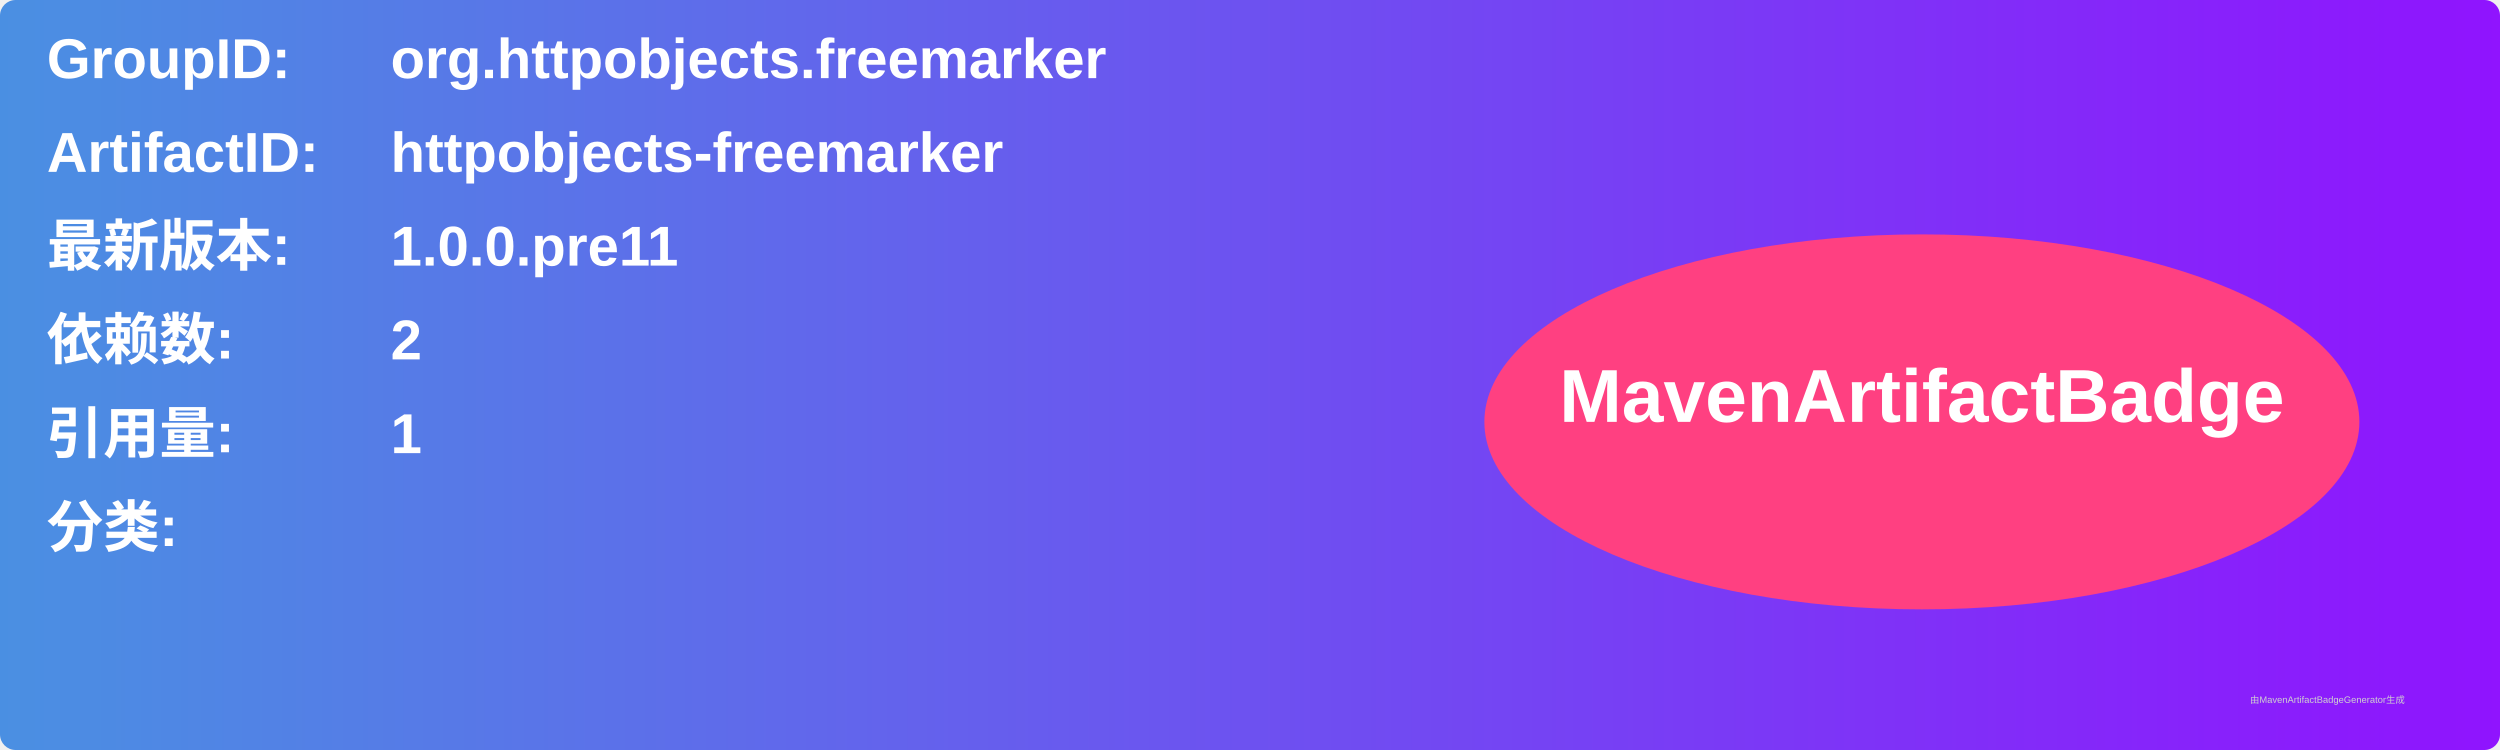
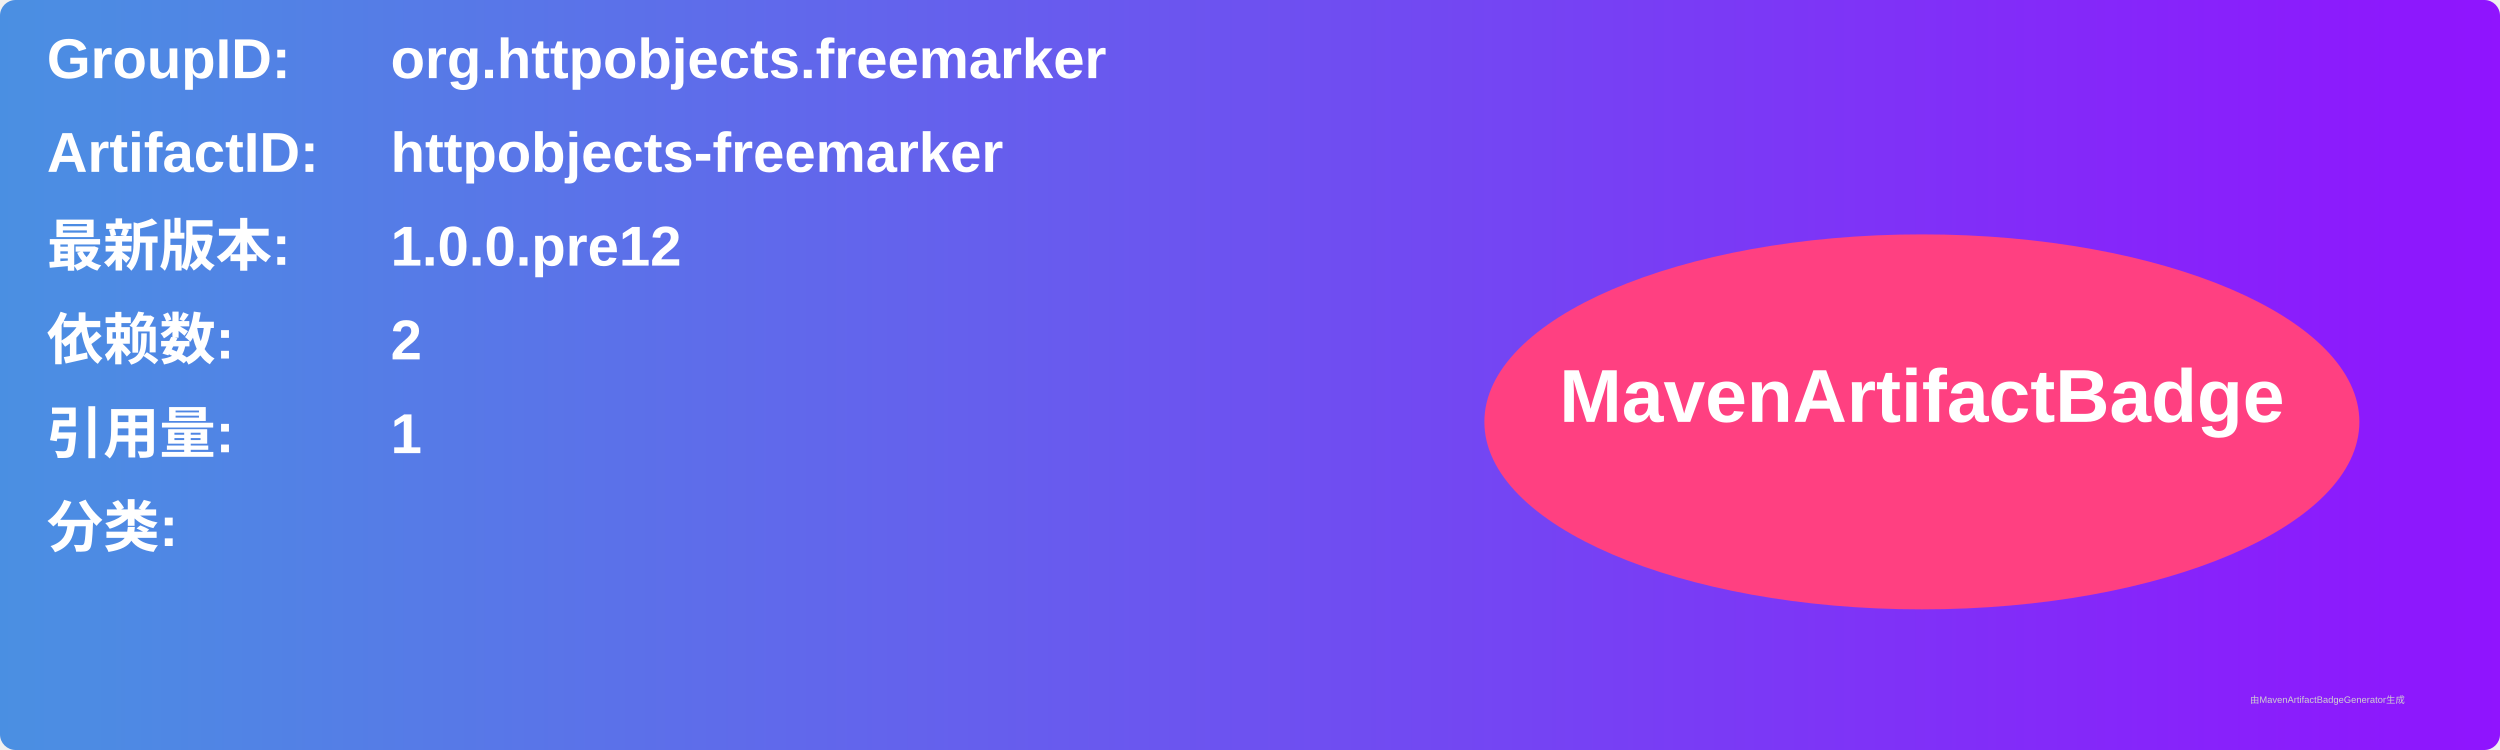
<svg xmlns="http://www.w3.org/2000/svg" width="800" height="240" viewBox="0 0 800 240">
  <linearGradient id="grad" x1="0%" y1="0%" x2="100%" y2="0%">
    <stop offset="0%" stop-color="#4a90e2" />
    <stop offset="100%" stop-color="#9013fe" />
  </linearGradient>
  <rect width="100%" height="100%" rx="5" ry="5" fill="url(#grad)" />
  <g transform="translate(15, 15)">
    <text x="0" y="10" font-family="Arial" font-size="18" fill="white" font-weight="bold" width="260">GroupID:</text>
    <text x="110" y="10" font-family="Arial" font-size="18" fill="white" font-weight="bold" width="460">org.httpobjects.freemarker</text>
    <text x="0" y="40" font-family="Arial" font-size="18" fill="white" font-weight="bold" width="260">ArtifactID:</text>
    <text x="110" y="40" font-family="Arial" font-size="18" fill="white" font-weight="bold" width="460">httpobjects-freemarker</text>
    <text x="0" y="70" font-family="Arial" font-size="18" fill="white" font-weight="bold">最新版本:</text>
    <text x="110" y="70" font-family="Arial" font-size="18" fill="white" font-weight="bold">
-       <tspan font-weight="bold">1.0.0.pre11</tspan>
+       <tspan font-weight="bold">1.0.0.pre12</tspan>
    </text>
    <text x="0" y="100" font-family="Arial" font-size="18" fill="white" font-weight="bold">依赖数: </text>
    <text x="110" y="100" font-family="Arial" font-size="18" fill="white">
      <tspan font-weight="bold">2</tspan>
    </text>
    <text x="0" y="130" font-family="Arial" font-size="18" fill="white" font-weight="bold">引用量: </text>
    <text x="110" y="130" font-family="Arial" font-size="18" fill="white">
      <tspan font-weight="bold">1</tspan>
    </text>
    <text x="0" y="160" font-family="Arial" font-size="18" fill="white" font-weight="bold">分类:</text>
    <text x="10" y="190" font-family="Arial" font-size="10" fill="white">
      <tspan font-weight="bold" />
    </text>
    <ellipse cx="600" cy="120" rx="140" ry="60" fill="#ff4081" />
    <text x="600" y="120" text-anchor="middle" font-family="Arial" font-size="24" fill="white" font-weight="bold">MavenArtifactBadge</text>
  </g>
  <text x="720" y="225" font-family="Arial" font-size="3" fill="#d0d0d0">由MavenArtifactBadgeGenerator生成</text>
</svg>
